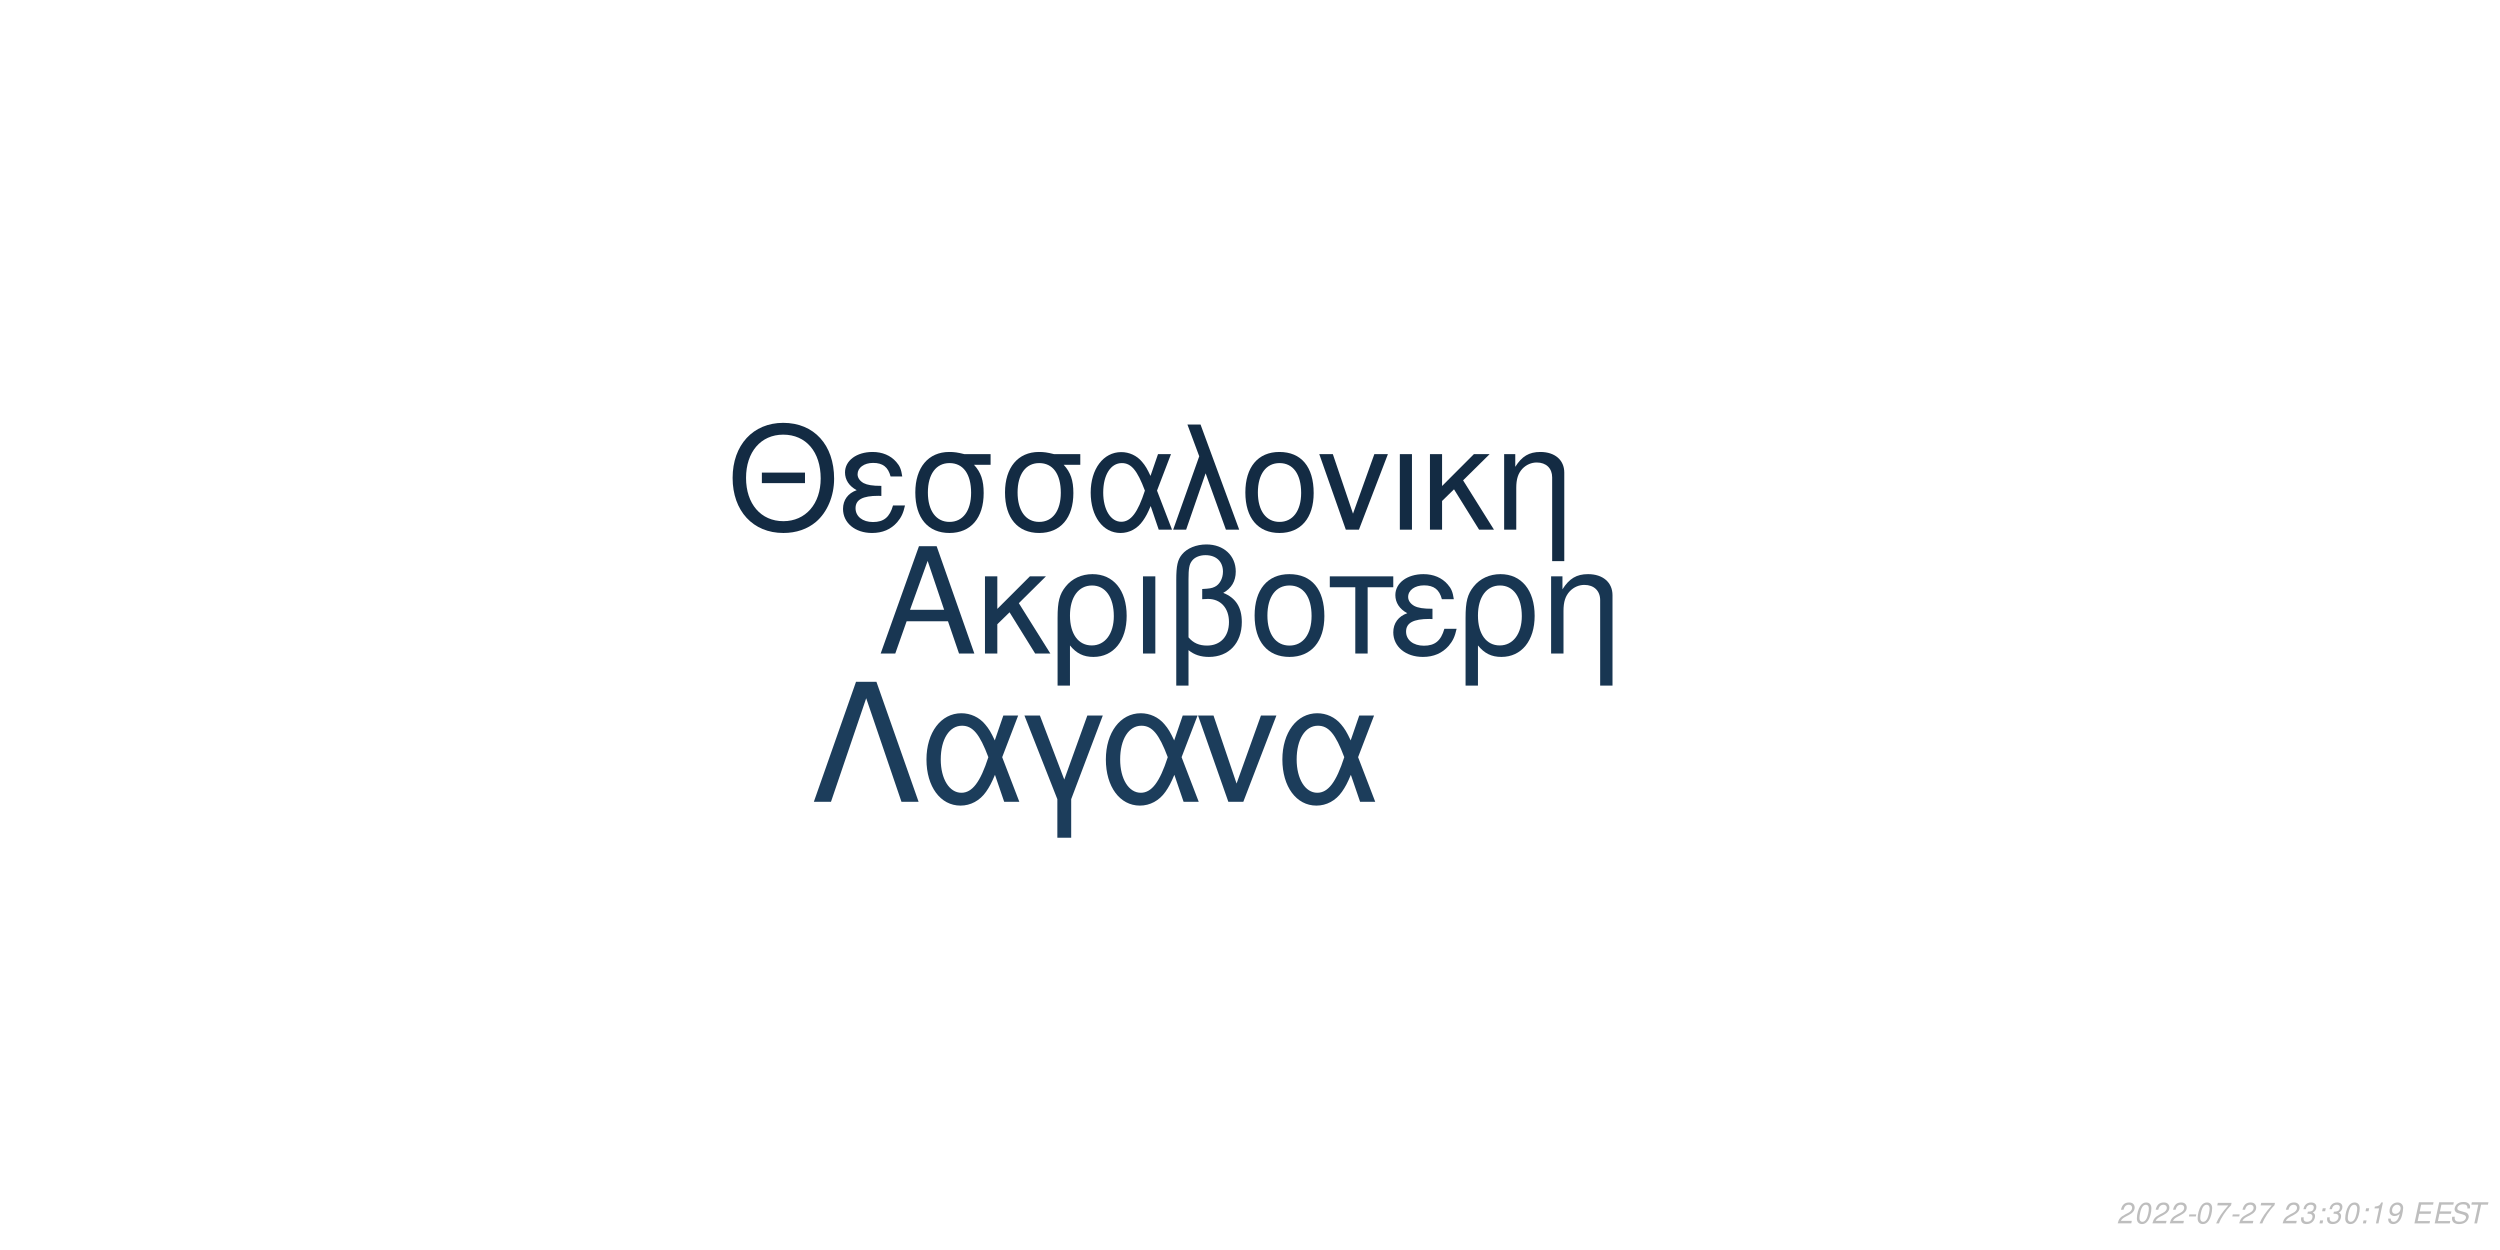
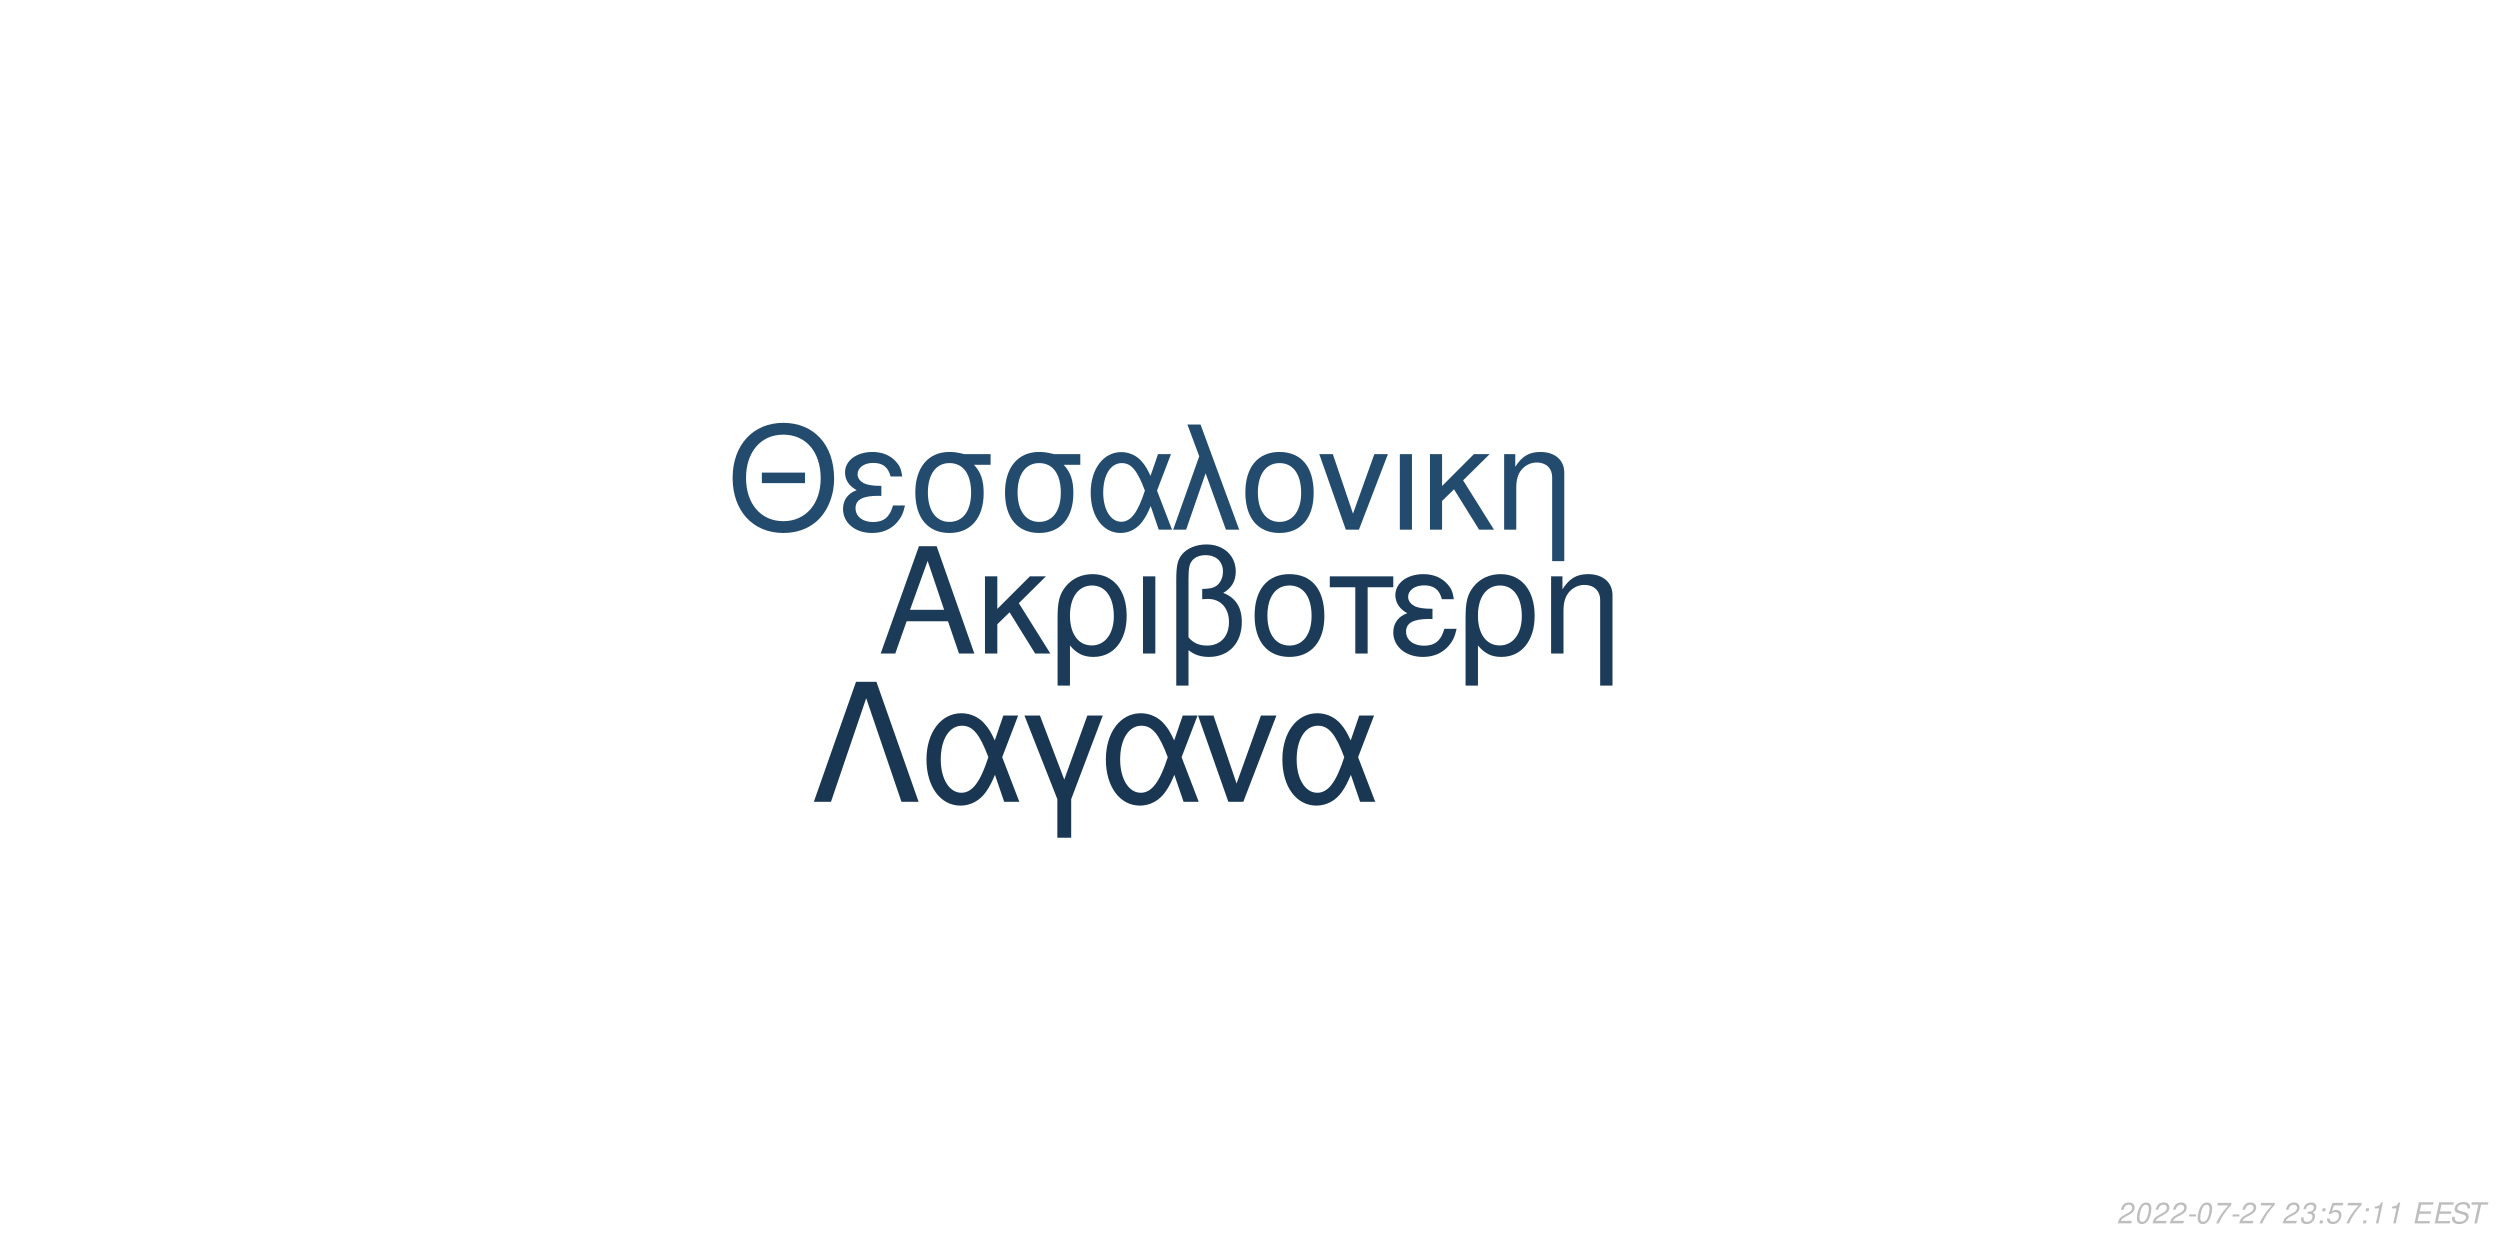
<svg xmlns="http://www.w3.org/2000/svg" xmlns:xlink="http://www.w3.org/1999/xlink" width="864pt" height="432pt" viewBox="0 0 864 432" version="1.1">
  <defs>
    <g>
      <symbol overflow="visible" id="glyph0-0">
        <path style="stroke:none;" d="" />
      </symbol>
      <symbol overflow="visible" id="glyph0-1">
        <path style="stroke:none;" d="M 24.125 -11.141 L 27.938 0 L 33.234 0 L 20.203 -37.094 L 14.094 -37.094 L 0.859 0 L 5.906 0 L 9.828 -11.141 Z M 22.797 -15.109 L 11 -15.109 L 17.094 -32.016 Z M 22.797 -15.109 " />
      </symbol>
      <symbol overflow="visible" id="glyph0-2">
        <path style="stroke:none;" d="M 7.172 -15.422 L 7.172 -26.672 L 2.906 -26.672 L 2.906 0 L 7.172 0 L 7.172 -10.125 L 11.406 -14.25 L 20.25 0 L 25.5 0 L 14.609 -17.406 L 23.969 -26.672 L 18.422 -26.672 Z M 7.172 -15.422 " />
      </symbol>
      <symbol overflow="visible" id="glyph0-3">
        <path style="stroke:none;" d="M 3 11.094 L 7.281 11.094 L 7.281 -2.797 C 9.516 -0.047 11.953 1.172 15.375 1.172 C 22.344 1.172 26.875 -4.422 26.875 -13.031 C 26.875 -21.891 22.297 -27.438 15.062 -27.438 C 11.297 -27.438 7.984 -25.906 5.797 -23.156 C 3.672 -20.516 3 -17.969 3 -12.359 Z M 14.906 -23.516 C 19.547 -23.516 22.438 -19.438 22.438 -12.922 C 22.438 -6.812 19.391 -2.797 14.812 -2.797 C 10.172 -2.797 7.281 -6.766 7.281 -13.125 C 7.281 -19.484 10.234 -23.516 14.906 -23.516 Z M 14.906 -23.516 " />
      </symbol>
      <symbol overflow="visible" id="glyph0-4">
        <path style="stroke:none;" d="M 3.516 0 L 7.781 0 L 7.781 -26.672 L 3.516 -26.672 Z M 3.516 0 " />
      </symbol>
      <symbol overflow="visible" id="glyph0-5">
        <path style="stroke:none;" d="M 4.016 11.094 L 8.25 11.094 L 8.25 -1.172 C 10.172 0.406 12.422 1.172 15.312 1.172 C 22.188 1.172 26.672 -3.609 26.672 -10.891 C 26.672 -15.984 24.578 -19.234 20.25 -20.969 C 23.109 -22.547 24.578 -25.031 24.578 -28.344 C 24.578 -33.844 20.406 -37.703 14.453 -37.703 C 10.938 -37.703 7.734 -36.391 6 -34.25 C 4.484 -32.422 4.016 -30.328 4.016 -25.391 Z M 8.25 -25.656 C 8.25 -29.359 8.5 -30.844 9.469 -32.062 C 10.375 -33.281 12.156 -34 14.094 -34 C 17.812 -34 20.156 -31.812 20.156 -28.297 C 20.156 -25.953 18.984 -23.812 17.297 -23.047 C 16.281 -22.547 15.469 -22.438 12.984 -22.297 L 12.984 -18.781 C 13.734 -18.828 14.344 -18.875 14.969 -18.875 C 19.344 -18.875 22.234 -15.719 22.234 -10.891 C 22.234 -5.906 19.281 -2.75 14.656 -2.75 C 11.953 -2.75 9.922 -3.609 8.25 -5.594 Z M 8.25 -25.656 " />
      </symbol>
      <symbol overflow="visible" id="glyph0-6">
        <path style="stroke:none;" d="M 14.094 -27.438 C 6.562 -27.438 2.094 -22.094 2.094 -13.125 C 2.094 -4.125 6.562 1.172 14.141 1.172 C 21.672 1.172 26.203 -4.172 26.203 -12.922 C 26.203 -22.188 21.828 -27.438 14.094 -27.438 Z M 14.141 -23.516 C 18.938 -23.516 21.781 -19.594 21.781 -12.984 C 21.781 -6.672 18.828 -2.75 14.141 -2.75 C 9.422 -2.75 6.516 -6.672 6.516 -13.125 C 6.516 -19.594 9.422 -23.516 14.141 -23.516 Z M 14.141 -23.516 " />
      </symbol>
      <symbol overflow="visible" id="glyph0-7">
        <path style="stroke:none;" d="M 7.891 0 L 12.156 0 L 12.156 -22.906 L 21.016 -22.906 L 21.016 -26.672 L -0.922 -26.672 L -0.922 -22.906 L 7.891 -22.906 Z M 7.891 0 " />
      </symbol>
      <symbol overflow="visible" id="glyph0-8">
        <path style="stroke:none;" d="M 14.562 -15.469 C 11.344 -15.469 9.562 -15.781 8.297 -16.438 C 6.922 -17.203 6.156 -18.328 6.156 -19.547 C 6.156 -21.891 8.453 -23.562 11.656 -23.562 C 15.062 -23.562 16.953 -22.094 17.812 -18.781 L 21.938 -18.781 C 21.578 -21.266 21.062 -22.5 19.797 -23.922 C 17.812 -26.203 14.906 -27.438 11.453 -27.438 C 5.797 -27.438 1.734 -24.375 1.734 -20.203 C 1.734 -17.609 3.156 -15.375 5.859 -13.938 C 2.797 -12.875 1.016 -10.484 1.016 -7.328 C 1.016 -2.391 5.297 1.172 11.25 1.172 C 14.969 1.172 17.906 -0.109 20.156 -2.641 C 21.578 -4.328 22.297 -5.797 22.906 -8.547 L 18.672 -8.547 C 17.5 -4.422 15.422 -2.703 11.609 -2.703 C 7.938 -2.703 5.438 -4.688 5.438 -7.578 C 5.438 -10.578 7.938 -11.953 13.484 -11.953 C 13.641 -11.953 14.094 -11.953 14.562 -11.906 Z M 14.562 -15.469 " />
      </symbol>
      <symbol overflow="visible" id="glyph0-9">
        <path style="stroke:none;" d="M 3.562 -26.672 L 3.562 0 L 7.844 0 L 7.844 -14.703 C 7.844 -17.906 8.5 -19.891 10.031 -21.531 C 11.406 -22.953 13.188 -23.719 15.062 -23.719 C 18.375 -23.719 20.516 -21.672 20.516 -18.469 L 20.516 11.094 L 24.781 11.094 L 24.781 -20.156 C 24.781 -24.578 21.469 -27.438 16.328 -27.438 C 12.359 -27.438 9.828 -25.906 7.484 -22.188 L 7.484 -26.672 Z M 3.562 -26.672 " />
      </symbol>
      <symbol overflow="visible" id="glyph1-0">
        <path style="stroke:none;" d="" />
      </symbol>
      <symbol overflow="visible" id="glyph1-1">
        <path style="stroke:none;" d="M 26.859 -19.734 L 11.953 -19.734 L 11.953 -16.094 L 26.859 -16.094 Z M 19.328 -36.922 C 8.922 -36.922 1.844 -29.25 1.844 -17.891 C 1.844 -6.484 8.875 1.141 19.391 1.141 C 23.812 1.141 27.703 -0.203 30.641 -2.688 C 34.578 -6.031 36.922 -11.656 36.922 -17.594 C 36.922 -29.297 30 -36.922 19.328 -36.922 Z M 19.328 -32.844 C 27.203 -32.844 32.281 -26.906 32.281 -17.688 C 32.281 -8.922 27.062 -2.938 19.391 -2.938 C 11.609 -2.938 6.484 -8.922 6.484 -17.891 C 6.484 -26.859 11.609 -32.844 19.328 -32.844 Z M 19.328 -32.844 " />
      </symbol>
      <symbol overflow="visible" id="glyph1-2">
        <path style="stroke:none;" d="M 14.25 -15.141 C 11.109 -15.141 9.375 -15.453 8.125 -16.094 C 6.781 -16.844 6.031 -17.938 6.031 -19.141 C 6.031 -21.422 8.266 -23.078 11.406 -23.078 C 14.75 -23.078 16.594 -21.625 17.438 -18.391 L 21.469 -18.391 C 21.125 -20.828 20.625 -22.031 19.391 -23.422 C 17.438 -25.656 14.594 -26.859 11.219 -26.859 C 5.688 -26.859 1.688 -23.875 1.688 -19.781 C 1.688 -17.234 3.094 -15.047 5.734 -13.656 C 2.734 -12.609 1 -10.266 1 -7.172 C 1 -2.344 5.188 1.141 11.016 1.141 C 14.656 1.141 17.547 -0.094 19.734 -2.594 C 21.125 -4.234 21.828 -5.688 22.422 -8.375 L 18.281 -8.375 C 17.141 -4.328 15.094 -2.641 11.359 -2.641 C 7.766 -2.641 5.328 -4.578 5.328 -7.422 C 5.328 -10.359 7.766 -11.703 13.203 -11.703 C 13.359 -11.703 13.797 -11.703 14.25 -11.656 Z M 14.25 -15.141 " />
      </symbol>
      <symbol overflow="visible" id="glyph1-3">
        <path style="stroke:none;" d="M 29 -26.109 L 19.938 -26.109 C 17.594 -26.703 16.438 -26.859 14.703 -26.859 C 7.469 -26.859 2.984 -21.469 2.984 -12.859 C 2.984 -4.031 7.375 1.141 14.797 1.141 C 22.172 1.141 26.609 -4.078 26.609 -12.656 C 26.609 -17.047 25.656 -19.828 23.266 -22.422 L 29 -22.422 Z M 14.797 -23.016 C 19.531 -23.016 22.266 -19.234 22.266 -12.75 C 22.266 -6.531 19.438 -2.688 14.797 -2.688 C 10.172 -2.688 7.328 -6.531 7.328 -12.859 C 7.328 -19.188 10.172 -23.016 14.797 -23.016 Z M 14.797 -23.016 " />
      </symbol>
      <symbol overflow="visible" id="glyph1-4">
        <path style="stroke:none;" d="M 29.344 -26.109 L 24.859 -26.109 L 22.266 -18.578 C 21.125 -21.031 20.484 -22.125 19.328 -23.469 C 17.547 -25.609 14.906 -26.812 12.156 -26.812 C 5.984 -26.812 1.594 -20.984 1.594 -12.812 C 1.594 -4.578 5.828 1.141 11.906 1.141 C 14.953 1.141 17.734 -0.344 19.625 -3.047 C 20.672 -4.531 21.281 -5.688 22.328 -8.172 L 25.109 0 L 29.703 0 L 24.516 -13.5 Z M 20.328 -13.5 C 17.891 -5.922 15.453 -2.734 12.156 -2.734 C 8.516 -2.734 5.922 -6.922 5.922 -12.812 C 5.922 -18.938 8.516 -23.016 12.359 -23.016 C 15.594 -23.016 17.688 -20.531 20.328 -13.5 Z M 20.328 -13.5 " />
      </symbol>
      <symbol overflow="visible" id="glyph1-5">
        <path style="stroke:none;" d="M 1.094 0 L 5.578 0 L 12.312 -19.484 L 19.328 0 L 23.922 0 L 10.562 -36.328 L 6.031 -36.328 L 10.109 -25.359 Z M 1.094 0 " />
      </symbol>
      <symbol overflow="visible" id="glyph1-6">
        <path style="stroke:none;" d="M 13.797 -26.859 C 6.422 -26.859 2.047 -21.625 2.047 -12.859 C 2.047 -4.031 6.422 1.141 13.859 1.141 C 21.234 1.141 25.656 -4.078 25.656 -12.656 C 25.656 -21.719 21.375 -26.859 13.797 -26.859 Z M 13.859 -23.016 C 18.531 -23.016 21.328 -19.188 21.328 -12.703 C 21.328 -6.531 18.438 -2.688 13.859 -2.688 C 9.219 -2.688 6.375 -6.531 6.375 -12.859 C 6.375 -19.188 9.219 -23.016 13.859 -23.016 Z M 13.859 -23.016 " />
      </symbol>
      <symbol overflow="visible" id="glyph1-7">
        <path style="stroke:none;" d="M 14.297 0 L 24.312 -26.109 L 19.625 -26.109 L 12.25 -5.531 L 5.281 -26.109 L 0.594 -26.109 L 9.766 0 Z M 14.297 0 " />
      </symbol>
      <symbol overflow="visible" id="glyph1-8">
        <path style="stroke:none;" d="M 3.438 0 L 7.625 0 L 7.625 -26.109 L 3.438 -26.109 Z M 3.438 0 " />
      </symbol>
      <symbol overflow="visible" id="glyph1-9">
        <path style="stroke:none;" d="M 7.031 -15.094 L 7.031 -26.109 L 2.844 -26.109 L 2.844 0 L 7.031 0 L 7.031 -9.922 L 11.156 -13.953 L 19.828 0 L 24.969 0 L 14.297 -17.047 L 23.469 -26.109 L 18.031 -26.109 Z M 7.031 -15.094 " />
      </symbol>
      <symbol overflow="visible" id="glyph1-10">
        <path style="stroke:none;" d="M 3.484 -26.109 L 3.484 0 L 7.672 0 L 7.672 -14.406 C 7.672 -17.547 8.328 -19.484 9.812 -21.078 C 11.156 -22.469 12.906 -23.219 14.75 -23.219 C 17.984 -23.219 20.078 -21.234 20.078 -18.094 L 20.078 10.859 L 24.266 10.859 L 24.266 -19.734 C 24.266 -24.062 21.031 -26.859 16 -26.859 C 12.109 -26.859 9.609 -25.359 7.328 -21.719 L 7.328 -26.109 Z M 3.484 -26.109 " />
      </symbol>
      <symbol overflow="visible" id="glyph2-0">
        <path style="stroke:none;" d="" />
      </symbol>
      <symbol overflow="visible" id="glyph2-1">
        <path style="stroke:none;" d="M 22.531 -41.484 L 15.484 -41.484 L 0.906 0 L 6.828 0 L 19 -35.797 L 31.188 0 L 37.109 0 Z M 22.531 -41.484 " />
      </symbol>
      <symbol overflow="visible" id="glyph2-2">
        <path style="stroke:none;" d="M 33.516 -29.812 L 28.391 -29.812 L 25.438 -21.219 C 24.125 -24.016 23.391 -25.266 22.078 -26.797 C 20.031 -29.25 17.016 -30.609 13.891 -30.609 C 6.828 -30.609 1.828 -23.953 1.828 -14.625 C 1.828 -5.234 6.656 1.312 13.594 1.312 C 17.078 1.312 20.266 -0.391 22.422 -3.469 C 23.609 -5.172 24.297 -6.484 25.5 -9.328 L 28.688 0 L 33.922 0 L 28 -15.422 Z M 23.219 -15.422 C 20.422 -6.766 17.641 -3.125 13.891 -3.125 C 9.734 -3.125 6.766 -7.906 6.766 -14.625 C 6.766 -21.625 9.734 -26.297 14.109 -26.297 C 17.812 -26.297 20.203 -23.453 23.219 -15.422 Z M 23.219 -15.422 " />
      </symbol>
      <symbol overflow="visible" id="glyph2-3">
        <path style="stroke:none;" d="M 12.062 12.406 L 16.844 12.406 L 16.844 -0.906 L 27.766 -29.812 L 22.422 -29.812 L 14.453 -7.688 L 6.031 -29.812 L 0.688 -29.812 L 12.062 -0.906 Z M 12.062 12.406 " />
      </symbol>
      <symbol overflow="visible" id="glyph2-4">
        <path style="stroke:none;" d="M 16.328 0 L 27.766 -29.812 L 22.422 -29.812 L 14 -6.312 L 6.031 -29.812 L 0.688 -29.812 L 11.156 0 Z M 16.328 0 " />
      </symbol>
      <symbol overflow="visible" id="glyph3-0">
        <path style="stroke:none;" d="" />
      </symbol>
      <symbol overflow="visible" id="glyph3-1">
        <path style="stroke:none;" d="M 5.234 -0.875 L 1.469 -0.875 C 1.641 -1.375 2.203 -1.891 3.109 -2.344 L 4.234 -2.938 C 5.562 -3.625 6.219 -4.469 6.219 -5.484 C 6.219 -5.938 6.062 -6.359 5.797 -6.656 C 5.469 -7.047 4.984 -7.234 4.312 -7.234 C 2.766 -7.234 1.891 -6.453 1.484 -4.734 L 2.375 -4.734 C 2.484 -5.188 2.609 -5.484 2.797 -5.75 C 3.094 -6.203 3.609 -6.453 4.188 -6.453 C 4.891 -6.453 5.344 -6.031 5.344 -5.375 C 5.344 -4.703 4.859 -4.094 4.016 -3.656 L 2.984 -3.125 C 1.234 -2.188 0.797 -1.656 0.344 -0.016 L 5.047 -0.016 Z M 5.234 -0.875 " />
      </symbol>
      <symbol overflow="visible" id="glyph3-2">
        <path style="stroke:none;" d="M 4.203 -7.234 C 3.375 -7.234 2.688 -6.812 2.125 -5.984 C 1.484 -5.047 0.984 -3.188 0.984 -1.734 C 0.984 -1.109 1.172 -0.562 1.484 -0.266 C 1.797 0.047 2.281 0.234 2.766 0.234 C 3.625 0.234 4.281 -0.156 4.859 -1.016 C 5.516 -1.953 6 -3.797 6 -5.266 C 6 -6.5 5.328 -7.234 4.203 -7.234 Z M 4.094 -6.453 C 4.734 -6.453 5.125 -5.984 5.125 -5.156 C 5.125 -4.203 4.781 -2.625 4.406 -1.812 C 3.984 -0.938 3.516 -0.547 2.875 -0.547 C 2.25 -0.547 1.875 -1.031 1.875 -1.828 C 1.875 -2.797 2.203 -4.344 2.594 -5.203 C 2.984 -6.047 3.453 -6.453 4.094 -6.453 Z M 4.094 -6.453 " />
      </symbol>
      <symbol overflow="visible" id="glyph3-3">
        <path style="stroke:none;" d="M 3.516 -3.125 L 1.125 -3.125 L 0.969 -2.406 L 3.359 -2.406 Z M 3.516 -3.125 " />
      </symbol>
      <symbol overflow="visible" id="glyph3-4">
        <path style="stroke:none;" d="M 6.703 -7.094 L 1.953 -7.094 L 1.766 -6.219 L 5.594 -6.219 C 3.344 -3.688 2.266 -2.109 1.375 0 L 2.344 0 C 3.031 -1.906 4.828 -4.594 6.547 -6.281 Z M 6.703 -7.094 " />
      </symbol>
      <symbol overflow="visible" id="glyph3-5">
        <path style="stroke:none;" d="" />
      </symbol>
      <symbol overflow="visible" id="glyph3-6">
        <path style="stroke:none;" d="M 2.922 -3.312 C 3.125 -3.344 3.234 -3.344 3.375 -3.344 C 4.203 -3.344 4.688 -3 4.688 -2.406 C 4.688 -1.312 3.906 -0.547 2.781 -0.547 C 2.047 -0.547 1.594 -0.938 1.594 -1.562 C 1.594 -1.719 1.609 -1.844 1.656 -2.094 L 0.766 -2.094 C 0.734 -1.797 0.719 -1.641 0.719 -1.469 C 0.719 -0.375 1.406 0.234 2.641 0.234 C 3.547 0.234 4.297 -0.078 4.812 -0.656 C 5.266 -1.156 5.562 -1.875 5.562 -2.547 C 5.562 -3.125 5.344 -3.453 4.797 -3.734 C 5.641 -4.234 6.016 -4.844 6.016 -5.734 C 6.016 -6.656 5.312 -7.234 4.203 -7.234 C 3.375 -7.234 2.672 -6.938 2.188 -6.375 C 1.891 -6.031 1.703 -5.641 1.516 -4.906 L 2.391 -4.906 C 2.5 -5.359 2.594 -5.594 2.734 -5.812 C 3.047 -6.234 3.516 -6.453 4.078 -6.453 C 4.734 -6.453 5.141 -6.125 5.141 -5.578 C 5.141 -5.188 5.016 -4.797 4.797 -4.547 C 4.516 -4.234 4 -4.062 3.266 -4.062 L 3.078 -4.062 Z M 2.922 -3.312 " />
      </symbol>
      <symbol overflow="visible" id="glyph3-7">
        <path style="stroke:none;" d="M 2.359 -1.031 L 1.312 -1.031 L 1.094 0 L 2.141 0 Z M 3.266 -5.234 L 2.219 -5.234 L 2 -4.203 L 3.047 -4.203 Z M 3.266 -5.234 " />
      </symbol>
      <symbol overflow="visible" id="glyph3-8">
-         <path style="stroke:none;" d="M 3.703 -5.188 L 2.594 0 L 3.469 0 L 5.016 -7.234 L 4.438 -7.234 C 3.906 -6.156 3.688 -6.016 2.234 -5.812 L 2.109 -5.188 Z M 3.703 -5.188 " />
+         <path style="stroke:none;" d="M 6.297 -7.094 L 2.594 -7.094 L 1.234 -3.234 L 2.047 -3.234 C 2.656 -3.766 2.938 -3.906 3.531 -3.906 C 4.328 -3.906 4.797 -3.453 4.797 -2.688 C 4.797 -1.438 3.969 -0.547 2.828 -0.547 C 2.031 -0.547 1.609 -0.938 1.578 -1.734 L 0.703 -1.734 L 0.703 -1.516 C 0.703 -0.938 0.844 -0.547 1.188 -0.266 C 1.562 0.062 2.078 0.234 2.703 0.234 C 3.656 0.234 4.391 -0.156 4.984 -0.922 C 5.422 -1.5 5.672 -2.234 5.672 -2.953 C 5.672 -4 4.938 -4.672 3.812 -4.672 C 3.328 -4.672 2.906 -4.547 2.406 -4.234 L 3.109 -6.219 L 6.109 -6.219 Z M 6.297 -7.094 " />
      </symbol>
      <symbol overflow="visible" id="glyph3-9">
-         <path style="stroke:none;" d="M 0.844 -1.656 C 0.844 -1.547 0.844 -1.438 0.844 -1.375 C 0.844 -0.406 1.531 0.234 2.578 0.234 C 3.203 0.234 3.766 0.016 4.297 -0.438 C 4.938 -1 5.312 -1.656 5.594 -2.719 C 5.844 -3.672 6.016 -4.766 6.016 -5.375 C 6.016 -5.844 5.844 -6.328 5.547 -6.656 C 5.203 -7.031 4.703 -7.234 4.062 -7.234 C 2.516 -7.234 1.297 -5.938 1.297 -4.266 C 1.297 -3.203 1.984 -2.547 3.047 -2.547 C 3.484 -2.547 3.953 -2.672 4.281 -2.891 C 4.406 -2.984 4.547 -3.078 4.828 -3.344 C 4.438 -1.484 3.703 -0.547 2.703 -0.547 C 2.109 -0.547 1.719 -0.938 1.719 -1.547 L 1.719 -1.656 Z M 3.953 -6.453 C 4.625 -6.453 5.141 -5.953 5.141 -5.281 C 5.141 -4.188 4.312 -3.312 3.297 -3.312 C 2.594 -3.312 2.172 -3.734 2.172 -4.453 C 2.172 -5.562 2.984 -6.453 3.953 -6.453 Z M 3.953 -6.453 " />
+         <path style="stroke:none;" d="M 3.703 -5.188 L 2.594 0 L 3.469 0 L 5.016 -7.234 L 4.438 -7.234 C 3.906 -6.156 3.688 -6.016 2.234 -5.812 L 2.109 -5.188 Z M 3.703 -5.188 " />
      </symbol>
      <symbol overflow="visible" id="glyph3-10">
        <path style="stroke:none;" d="M 2.547 -3.312 L 6.5 -3.312 L 6.688 -4.141 L 2.719 -4.141 L 3.219 -6.469 L 7.344 -6.469 L 7.516 -7.297 L 2.453 -7.297 L 0.906 0 L 6.125 0 L 6.297 -0.812 L 2.016 -0.812 Z M 2.547 -3.312 " />
      </symbol>
      <symbol overflow="visible" id="glyph3-11">
        <path style="stroke:none;" d="M 7.062 -5.156 C 7.125 -5.438 7.141 -5.562 7.141 -5.703 C 7.141 -6.156 6.938 -6.594 6.594 -6.891 C 6.188 -7.25 5.656 -7.406 4.875 -7.406 C 3.844 -7.406 3.047 -7.125 2.5 -6.562 C 2.094 -6.141 1.781 -5.438 1.781 -4.922 C 1.781 -4.297 2.219 -3.766 2.891 -3.562 L 4.594 -3.094 C 5.406 -2.859 5.734 -2.578 5.734 -2.094 C 5.734 -1.781 5.547 -1.406 5.266 -1.141 C 4.844 -0.766 4.266 -0.578 3.453 -0.578 C 2.328 -0.578 1.812 -0.984 1.812 -1.906 C 1.812 -2.047 1.812 -2.125 1.844 -2.312 L 0.984 -2.312 C 0.906 -2.062 0.891 -1.906 0.891 -1.688 C 0.891 -0.484 1.797 0.234 3.297 0.234 C 4.359 0.234 5.234 -0.062 5.812 -0.609 C 6.344 -1.078 6.688 -1.797 6.688 -2.375 C 6.688 -2.641 6.609 -2.906 6.453 -3.156 C 6.234 -3.5 5.938 -3.703 5.469 -3.828 L 3.75 -4.312 C 2.984 -4.547 2.734 -4.734 2.734 -5.188 C 2.734 -5.547 2.875 -5.844 3.188 -6.109 C 3.547 -6.438 4.031 -6.594 4.703 -6.594 C 5.266 -6.594 5.688 -6.484 5.906 -6.297 C 6.094 -6.125 6.219 -5.797 6.219 -5.516 C 6.219 -5.422 6.203 -5.344 6.188 -5.156 Z M 7.062 -5.156 " />
      </symbol>
      <symbol overflow="visible" id="glyph3-12">
        <path style="stroke:none;" d="M 4.938 -6.469 L 7.312 -6.469 L 7.484 -7.297 L 1.75 -7.297 L 1.578 -6.469 L 3.984 -6.469 L 2.609 0 L 3.547 0 Z M 4.938 -6.469 " />
      </symbol>
    </g>
  </defs>
  <g id="surface1">
    <rect x="0" y="0" width="864" height="432" style="fill:rgb(100%,100%,100%);fill-opacity:1;stroke:none;" />
-     <g style="fill:rgb(9.412%,21.176%,32.157%);fill-opacity:1;">
+     <g style="fill:rgb(10.588%,23.137%,34.51%);fill-opacity:1;">
      <use xlink:href="#glyph0-1" x="303.5" y="225.861" />
      <use xlink:href="#glyph0-2" x="337.5" y="225.861" />
      <use xlink:href="#glyph0-3" x="362.5" y="225.861" />
      <use xlink:href="#glyph0-4" x="391.5" y="225.861" />
      <use xlink:href="#glyph0-5" x="402.5" y="225.861" />
      <use xlink:href="#glyph0-6" x="431.5" y="225.861" />
      <use xlink:href="#glyph0-7" x="460.5" y="225.861" />
      <use xlink:href="#glyph0-8" x="480.5" y="225.861" />
      <use xlink:href="#glyph0-3" x="503.5" y="225.861" />
      <use xlink:href="#glyph0-9" x="532.5" y="225.861" />
    </g>
-     <g style="fill:rgb(7.451%,16.863%,26.275%);fill-opacity:1;">
+     <g style="fill:rgb(13.725%,29.412%,43.137%);fill-opacity:1;">
      <use xlink:href="#glyph1-1" x="251.348" y="183.058" />
      <use xlink:href="#glyph1-2" x="290.348" y="183.058" />
      <use xlink:href="#glyph1-3" x="313.348" y="183.058" />
      <use xlink:href="#glyph1-3" x="344.348" y="183.058" />
      <use xlink:href="#glyph1-4" x="375.348" y="183.058" />
      <use xlink:href="#glyph1-5" x="404.348" y="183.058" />
      <use xlink:href="#glyph1-6" x="428.348" y="183.058" />
      <use xlink:href="#glyph1-7" x="455.348" y="183.058" />
      <use xlink:href="#glyph1-8" x="480.348" y="183.058" />
      <use xlink:href="#glyph1-9" x="491.348" y="183.058" />
      <use xlink:href="#glyph1-10" x="516.348" y="183.058" />
    </g>
-     <g style="fill:rgb(10.98%,23.922%,35.686%);fill-opacity:1;">
+     <g style="fill:rgb(9.804%,21.176%,32.157%);fill-opacity:1;">
      <use xlink:href="#glyph2-1" x="280.359" y="277.105" />
      <use xlink:href="#glyph2-2" x="318.359" y="277.105" />
      <use xlink:href="#glyph2-3" x="353.359" y="277.105" />
      <use xlink:href="#glyph2-2" x="380.359" y="277.105" />
      <use xlink:href="#glyph2-4" x="413.359" y="277.105" />
      <use xlink:href="#glyph2-2" x="441.359" y="277.105" />
    </g>
    <g style="fill:rgb(74.51%,74.51%,74.51%);fill-opacity:1;">
      <use xlink:href="#glyph3-1" x="731.52" y="422.81" />
      <use xlink:href="#glyph3-2" x="737.52" y="422.81" />
      <use xlink:href="#glyph3-1" x="743.52" y="422.81" />
      <use xlink:href="#glyph3-1" x="749.52" y="422.81" />
      <use xlink:href="#glyph3-3" x="755.52" y="422.81" />
      <use xlink:href="#glyph3-2" x="758.52" y="422.81" />
      <use xlink:href="#glyph3-4" x="764.52" y="422.81" />
      <use xlink:href="#glyph3-3" x="770.52" y="422.81" />
      <use xlink:href="#glyph3-1" x="773.52" y="422.81" />
      <use xlink:href="#glyph3-4" x="779.52" y="422.81" />
      <use xlink:href="#glyph3-5" x="785.52" y="422.81" />
      <use xlink:href="#glyph3-1" x="788.52" y="422.81" />
      <use xlink:href="#glyph3-6" x="794.52" y="422.81" />
      <use xlink:href="#glyph3-7" x="800.52" y="422.81" />
-       <use xlink:href="#glyph3-6" x="803.52" y="422.81" />
-       <use xlink:href="#glyph3-2" x="809.52" y="422.81" />
+       <use xlink:href="#glyph3-8" x="803.52" y="422.81" />
+       <use xlink:href="#glyph3-4" x="809.52" y="422.81" />
      <use xlink:href="#glyph3-7" x="815.52" y="422.81" />
-       <use xlink:href="#glyph3-8" x="818.52" y="422.81" />
+       <use xlink:href="#glyph3-9" x="818.52" y="422.81" />
      <use xlink:href="#glyph3-9" x="824.52" y="422.81" />
      <use xlink:href="#glyph3-5" x="830.52" y="422.81" />
      <use xlink:href="#glyph3-10" x="833.52" y="422.81" />
      <use xlink:href="#glyph3-10" x="840.52" y="422.81" />
      <use xlink:href="#glyph3-11" x="846.52" y="422.81" />
      <use xlink:href="#glyph3-12" x="852.52" y="422.81" />
    </g>
  </g>
</svg>
